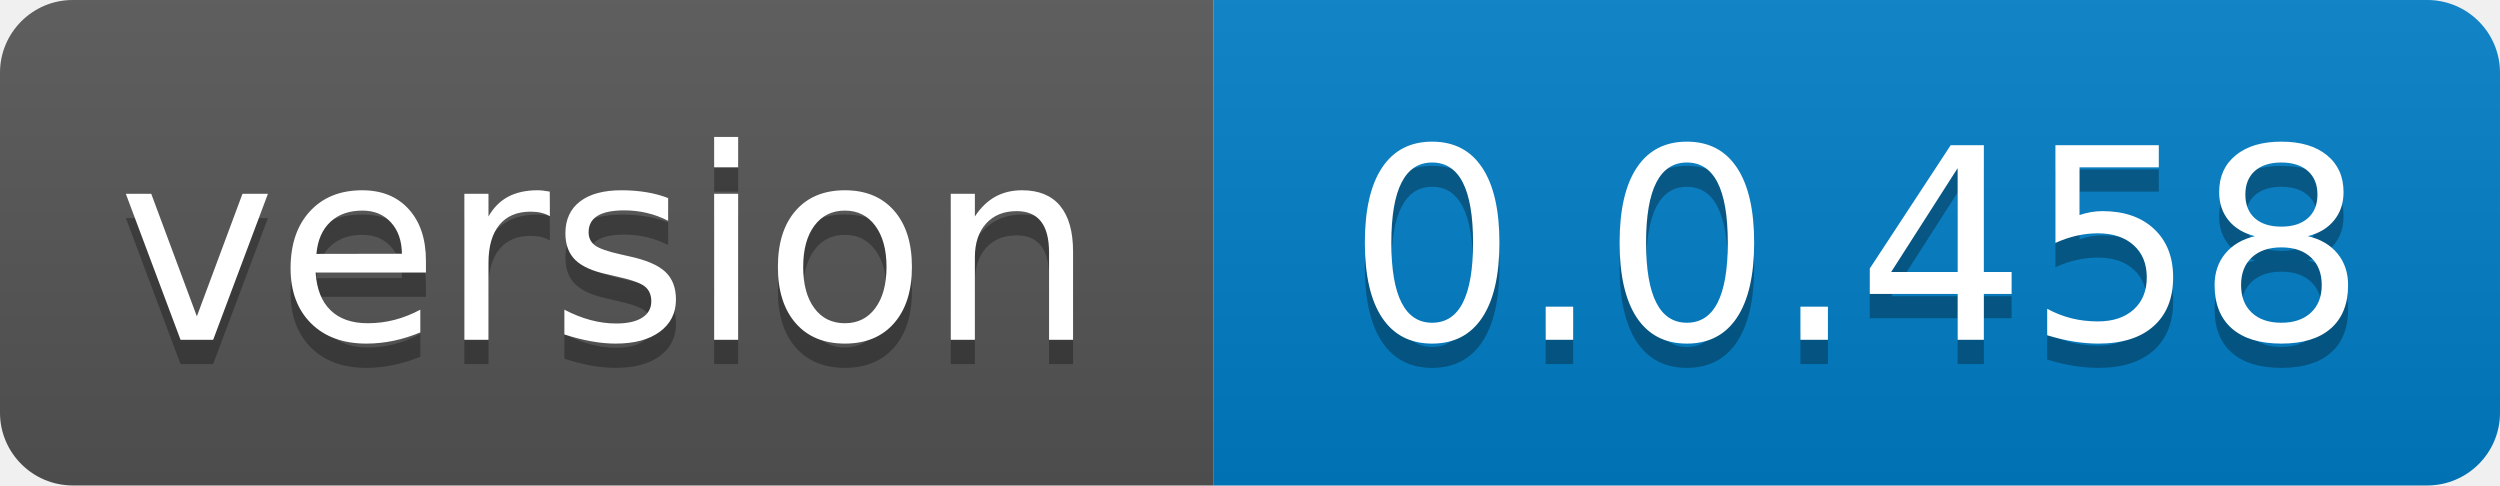
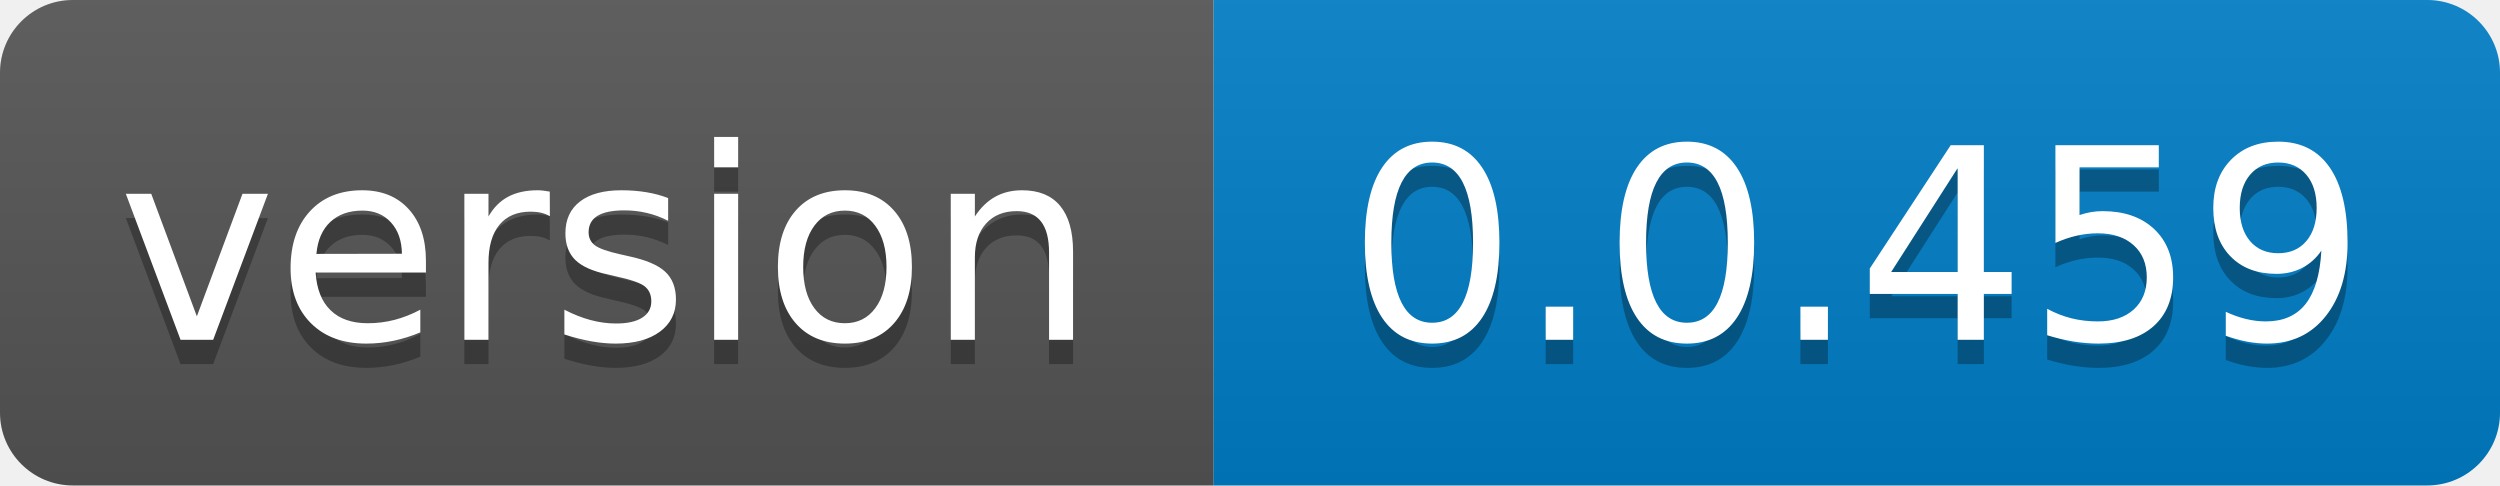
- <svg xmlns="http://www.w3.org/2000/svg" width="103" height="20" role="img" aria-label="version: 0.0.458">
+ <svg xmlns="http://www.w3.org/2000/svg" width="103" height="20" role="img" aria-label="version: 0.0.459">
  <linearGradient id="s" x2="0" y2="100%">
    <stop offset="0" stop-color="#bbb" stop-opacity=".1" />
    <stop offset="1" stop-opacity=".1" />
  </linearGradient>
  <clipPath id="r">
    <rect width="103" height="20" rx="3" fill="#fff" />
  </clipPath>
  <g clip-path="url(#r)">
    <rect width="50" height="20" fill="#555" />
    <rect x="50" width="53" height="20" fill="#007ec6" />
    <rect width="103" height="20" fill="url(#s)" />
  </g>
  <g fill="#fff" text-anchor="middle" font-family="Verdana,Geneva,DejaVu Sans,sans-serif" text-rendering="geometricPrecision" font-size="110">
    <text aria-hidden="true" x="250.0" transform="scale(.1)" textLength="400" y="150" fill="#010101" fill-opacity=".3">version</text>
    <text x="250.0" transform="scale(.1)" textLength="400" y="140" fill="#fff">version</text>
-     <text aria-hidden="true" x="765.0" transform="scale(.1)" textLength="430" y="150" fill="#010101" fill-opacity=".3">0.0.458</text>
-     <text x="765.0" transform="scale(.1)" textLength="430" y="140" fill="#fff">0.0.458</text>
+     <text aria-hidden="true" x="765.0" transform="scale(.1)" textLength="430" y="150" fill="#010101" fill-opacity=".3">0.0.459</text>
+     <text x="765.0" transform="scale(.1)" textLength="430" y="140" fill="#fff">0.0.459</text>
  </g>
</svg>
